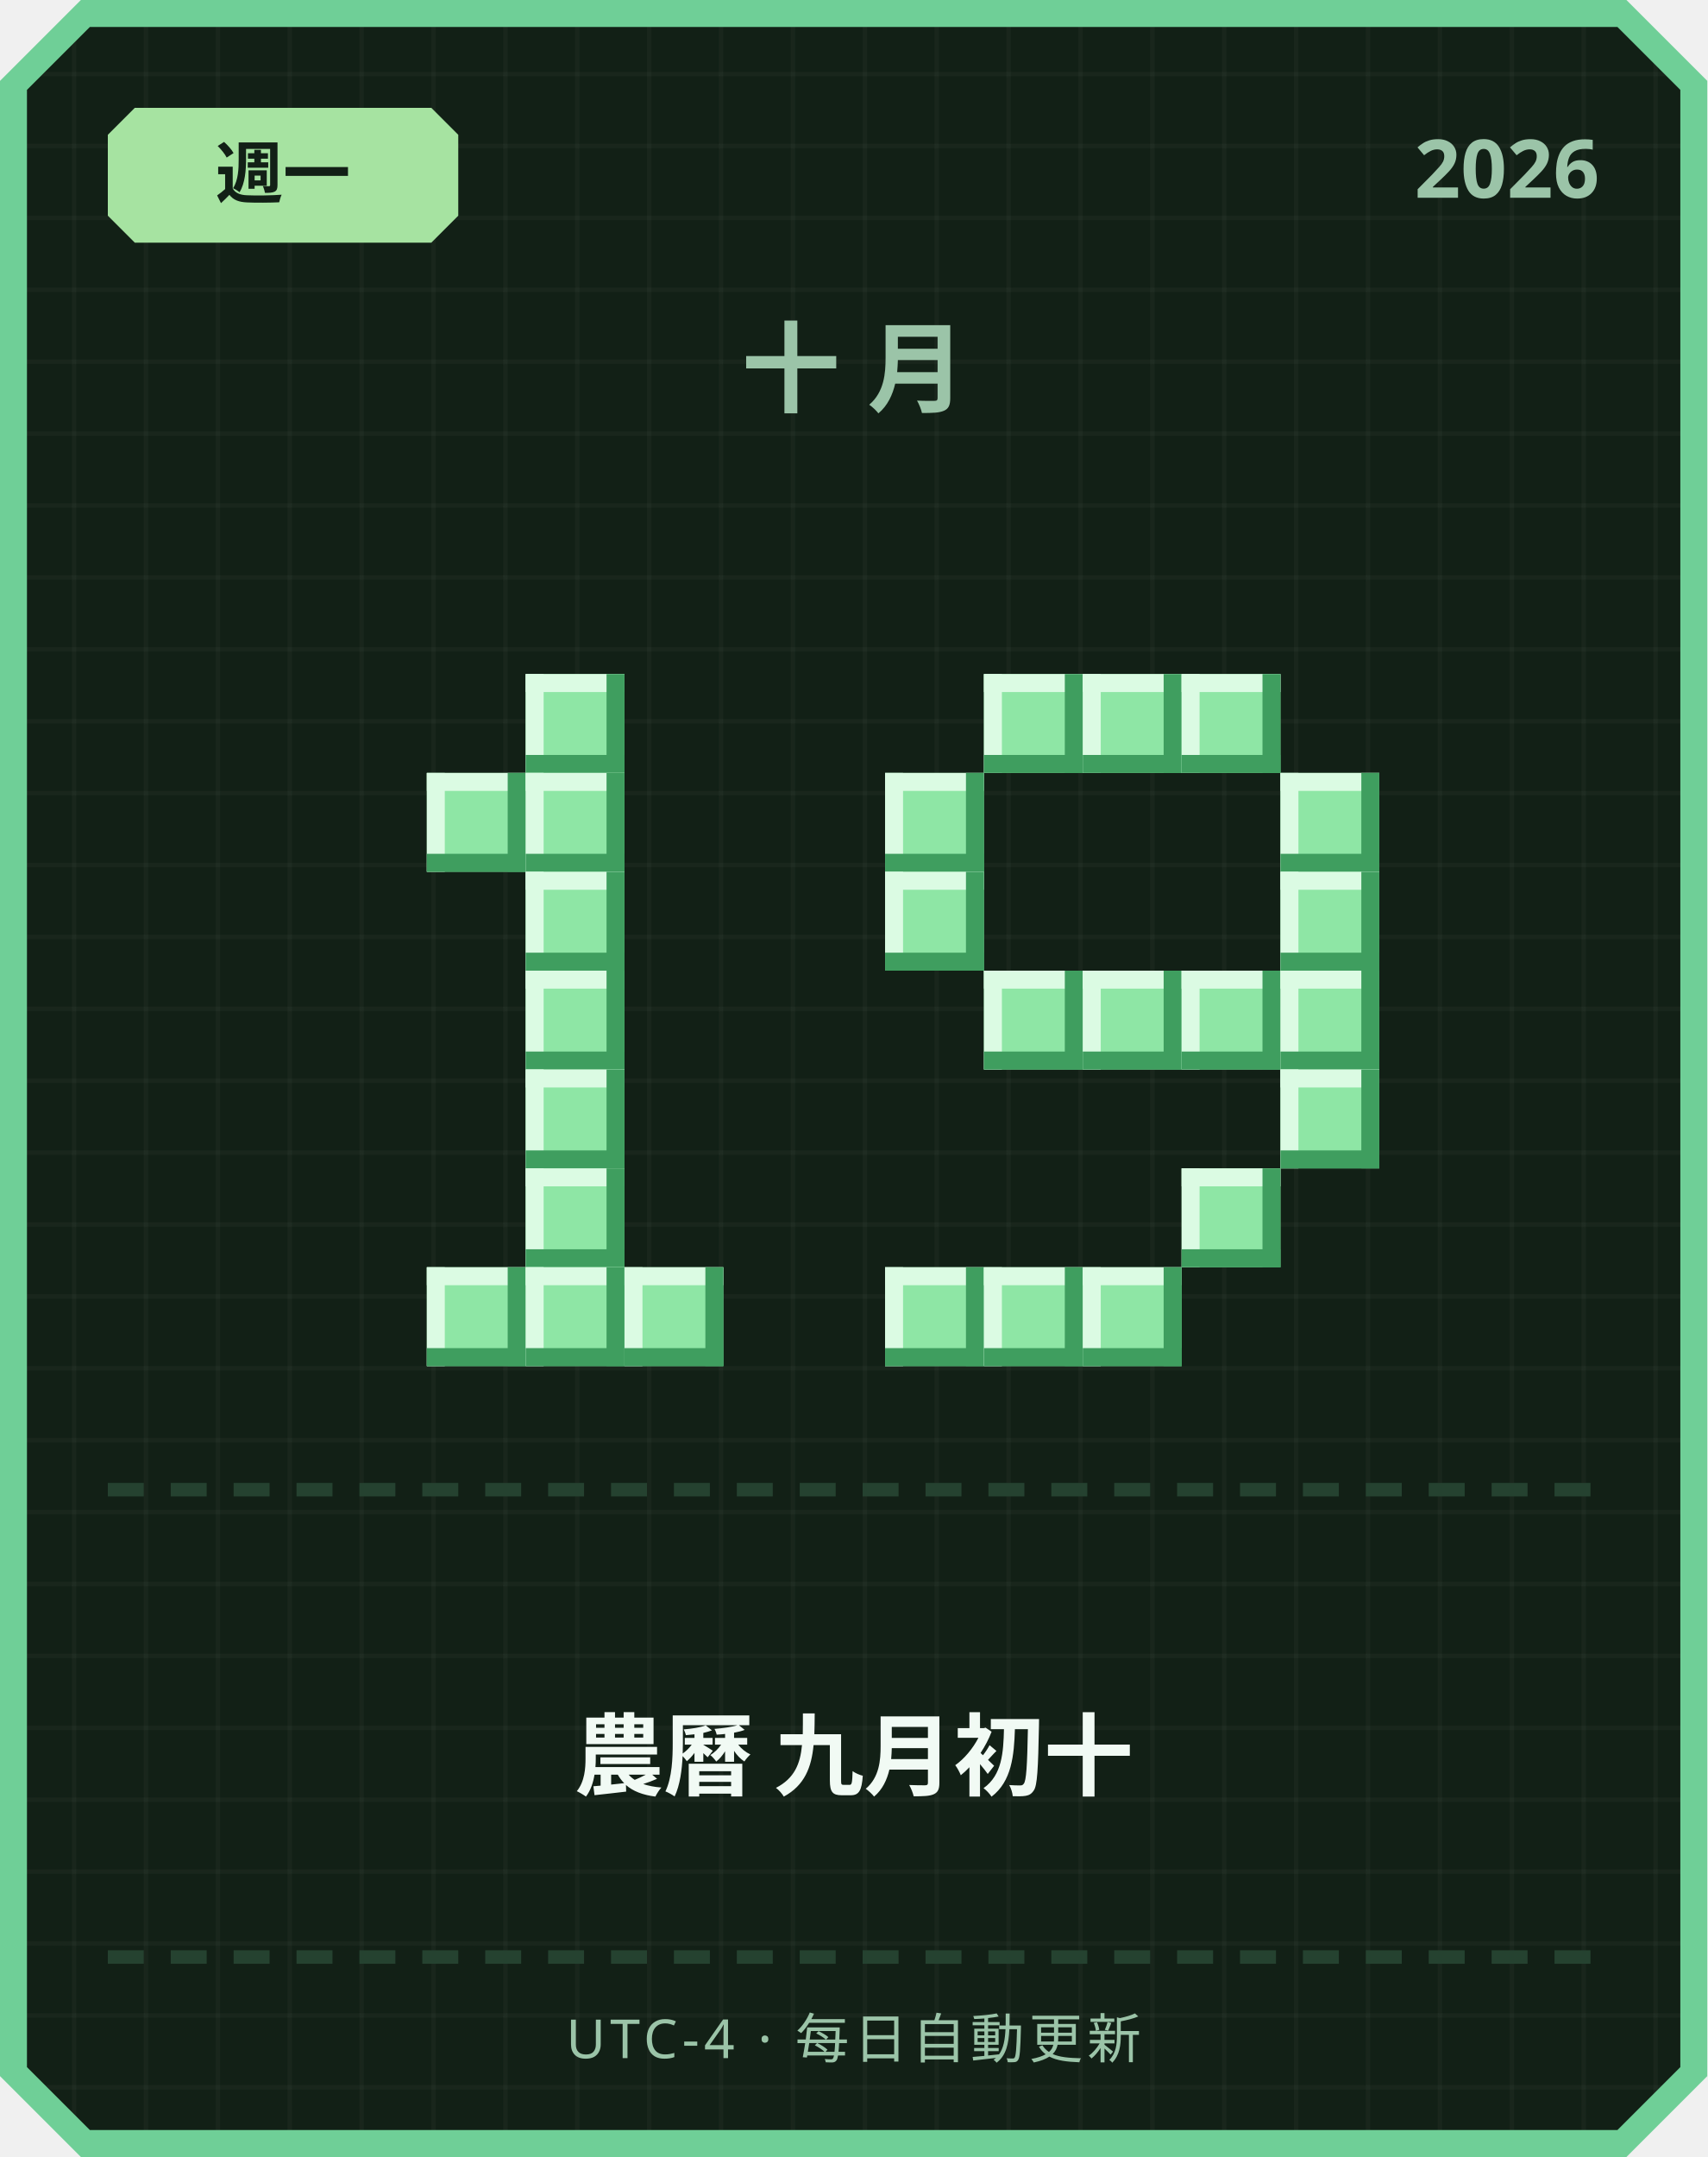
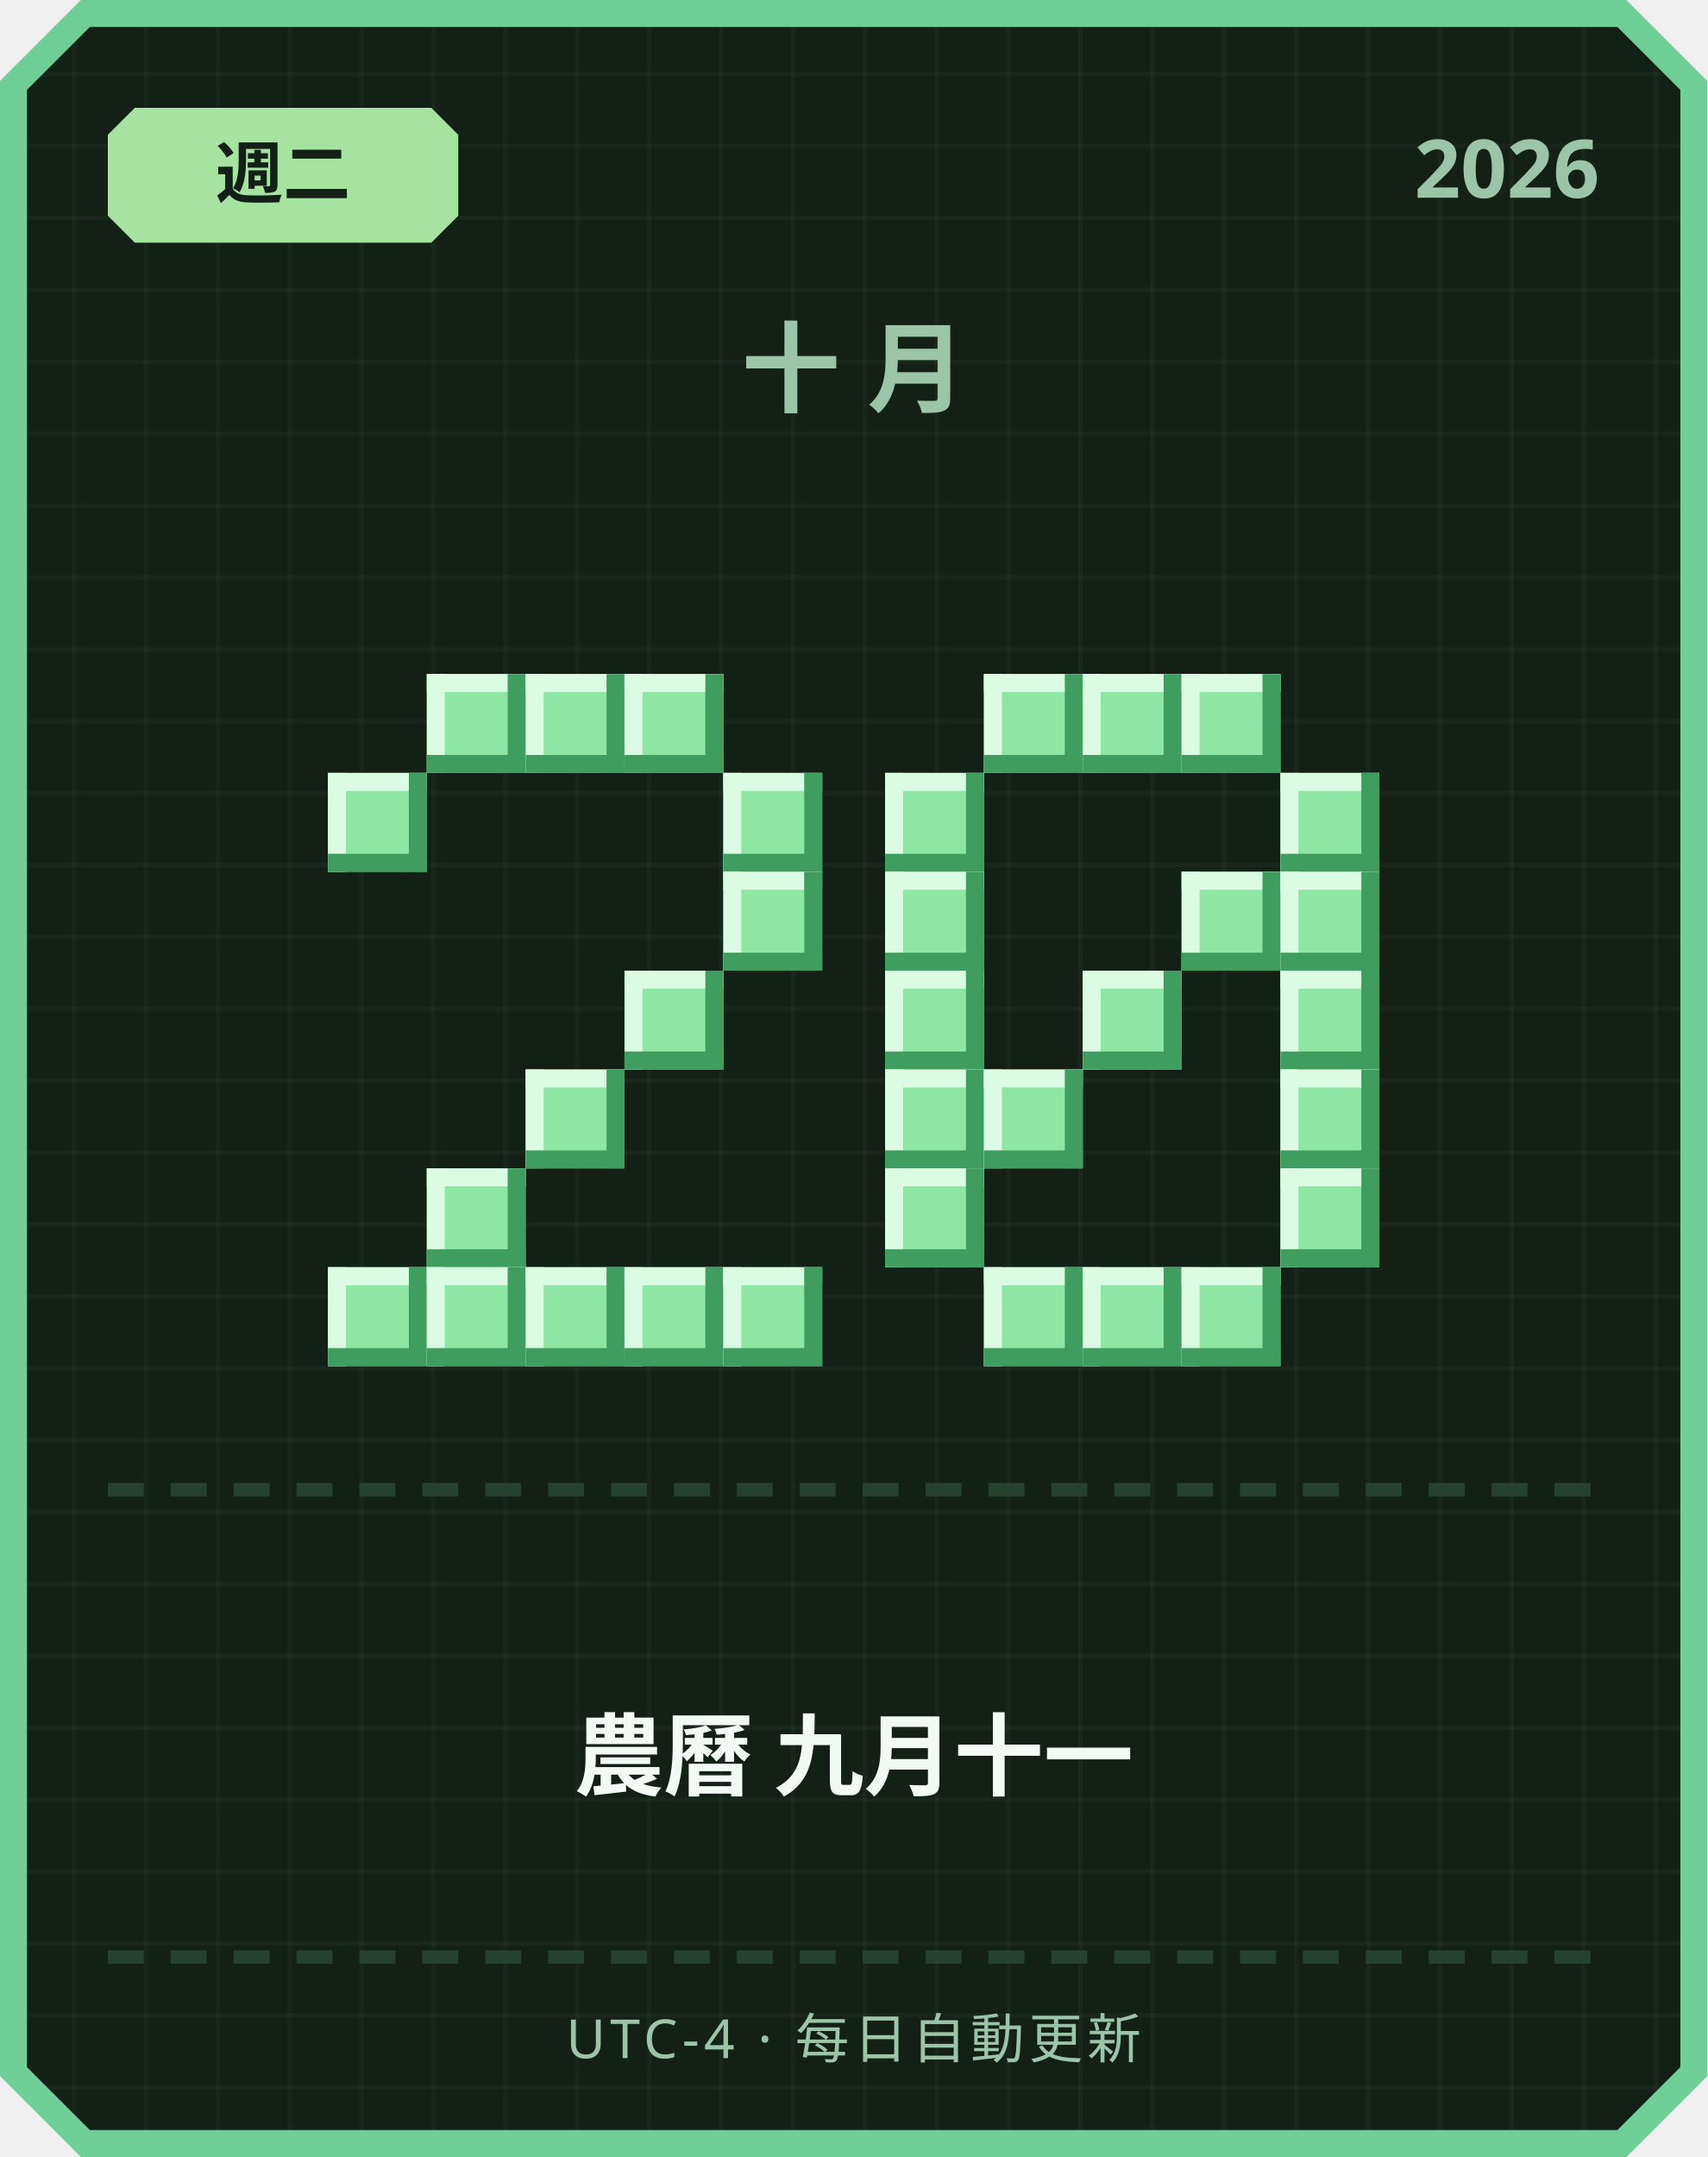
<svg xmlns="http://www.w3.org/2000/svg" width="380" height="480" viewBox="0 0 380 480">
  <defs>
    <pattern id="grid" width="16" height="16" patternUnits="userSpaceOnUse">
      <rect width="16" height="16" fill="#122016" />
      <rect width="1" height="16" fill="#ffffff" opacity="0.03" />
      <rect width="16" height="1" fill="#ffffff" opacity="0.03" />
    </pattern>
  </defs>
  <path d="M 18,0 L 362,0 L 380,18 L 380,462 L 362,480 L 18,480 L 0,462 L 0,18 Z" fill="#6fcf97" />
  <path d="M 20,6 L 360,6 L 374,20 L 374,460 L 360,474 L 20,474 L 6,460 L 6,20 Z" fill="url(#grid)" />
  <path d="M 30,24 L 96,24 L 102,30 L 102,48 L 96,54 L 30,54 L 24,48 L 24,30 Z" fill="#a6e3a1" />
-   <text x="63" y="44" text-anchor="middle" font-family="'Segoe UI', sans-serif" font-size="15" font-weight="700" fill="#122016">週一</text>
+   <text x="63" y="44" text-anchor="middle" font-family="'Segoe UI', sans-serif" font-size="15" font-weight="700" fill="#122016">週二</text>
  <text x="356" y="44" text-anchor="end" font-family="'Segoe UI', sans-serif" font-size="18" font-weight="700" fill="#9bc4a8">2026</text>
  <text x="190" y="90" text-anchor="middle" font-family="'Segoe UI', sans-serif" font-size="22" font-weight="700" letter-spacing="6" fill="#9bc4a8">十月</text>
+   <rect x="95" y="150" width="22" height="22" fill="#8ee6a5" />
+   <rect x="95" y="150" width="22" height="4" fill="#dbfbe3" />
+   <rect x="95" y="150" width="4" height="22" fill="#dbfbe3" />
+   <rect x="95" y="168" width="22" height="4" fill="#3f9e5f" />
+   <rect x="113" y="150" width="4" height="22" fill="#3f9e5f" />
  <rect x="117" y="150" width="22" height="22" fill="#8ee6a5" />
  <rect x="117" y="150" width="22" height="4" fill="#dbfbe3" />
  <rect x="117" y="150" width="4" height="22" fill="#dbfbe3" />
  <rect x="117" y="168" width="22" height="4" fill="#3f9e5f" />
  <rect x="135" y="150" width="4" height="22" fill="#3f9e5f" />
-   <rect x="95" y="172" width="22" height="22" fill="#8ee6a5" />
-   <rect x="95" y="172" width="22" height="4" fill="#dbfbe3" />
-   <rect x="95" y="172" width="4" height="22" fill="#dbfbe3" />
-   <rect x="95" y="190" width="22" height="4" fill="#3f9e5f" />
-   <rect x="113" y="172" width="4" height="22" fill="#3f9e5f" />
-   <rect x="117" y="172" width="22" height="22" fill="#8ee6a5" />
-   <rect x="117" y="172" width="22" height="4" fill="#dbfbe3" />
-   <rect x="117" y="172" width="4" height="22" fill="#dbfbe3" />
-   <rect x="117" y="190" width="22" height="4" fill="#3f9e5f" />
-   <rect x="135" y="172" width="4" height="22" fill="#3f9e5f" />
-   <rect x="117" y="194" width="22" height="22" fill="#8ee6a5" />
-   <rect x="117" y="194" width="22" height="4" fill="#dbfbe3" />
-   <rect x="117" y="194" width="4" height="22" fill="#dbfbe3" />
-   <rect x="117" y="212" width="22" height="4" fill="#3f9e5f" />
-   <rect x="135" y="194" width="4" height="22" fill="#3f9e5f" />
-   <rect x="117" y="216" width="22" height="22" fill="#8ee6a5" />
-   <rect x="117" y="216" width="22" height="4" fill="#dbfbe3" />
-   <rect x="117" y="216" width="4" height="22" fill="#dbfbe3" />
-   <rect x="117" y="234" width="22" height="4" fill="#3f9e5f" />
-   <rect x="135" y="216" width="4" height="22" fill="#3f9e5f" />
+   <rect x="139" y="150" width="22" height="22" fill="#8ee6a5" />
+   <rect x="139" y="150" width="22" height="4" fill="#dbfbe3" />
+   <rect x="139" y="150" width="4" height="22" fill="#dbfbe3" />
+   <rect x="139" y="168" width="22" height="4" fill="#3f9e5f" />
+   <rect x="157" y="150" width="4" height="22" fill="#3f9e5f" />
+   <rect x="73" y="172" width="22" height="22" fill="#8ee6a5" />
+   <rect x="73" y="172" width="22" height="4" fill="#dbfbe3" />
+   <rect x="73" y="172" width="4" height="22" fill="#dbfbe3" />
+   <rect x="73" y="190" width="22" height="4" fill="#3f9e5f" />
+   <rect x="91" y="172" width="4" height="22" fill="#3f9e5f" />
+   <rect x="161" y="172" width="22" height="22" fill="#8ee6a5" />
+   <rect x="161" y="172" width="22" height="4" fill="#dbfbe3" />
+   <rect x="161" y="172" width="4" height="22" fill="#dbfbe3" />
+   <rect x="161" y="190" width="22" height="4" fill="#3f9e5f" />
+   <rect x="179" y="172" width="4" height="22" fill="#3f9e5f" />
+   <rect x="161" y="194" width="22" height="22" fill="#8ee6a5" />
+   <rect x="161" y="194" width="22" height="4" fill="#dbfbe3" />
+   <rect x="161" y="194" width="4" height="22" fill="#dbfbe3" />
+   <rect x="161" y="212" width="22" height="4" fill="#3f9e5f" />
+   <rect x="179" y="194" width="4" height="22" fill="#3f9e5f" />
+   <rect x="139" y="216" width="22" height="22" fill="#8ee6a5" />
+   <rect x="139" y="216" width="22" height="4" fill="#dbfbe3" />
+   <rect x="139" y="216" width="4" height="22" fill="#dbfbe3" />
+   <rect x="139" y="234" width="22" height="4" fill="#3f9e5f" />
+   <rect x="157" y="216" width="4" height="22" fill="#3f9e5f" />
  <rect x="117" y="238" width="22" height="22" fill="#8ee6a5" />
  <rect x="117" y="238" width="22" height="4" fill="#dbfbe3" />
  <rect x="117" y="238" width="4" height="22" fill="#dbfbe3" />
  <rect x="117" y="256" width="22" height="4" fill="#3f9e5f" />
  <rect x="135" y="238" width="4" height="22" fill="#3f9e5f" />
-   <rect x="117" y="260" width="22" height="22" fill="#8ee6a5" />
-   <rect x="117" y="260" width="22" height="4" fill="#dbfbe3" />
-   <rect x="117" y="260" width="4" height="22" fill="#dbfbe3" />
-   <rect x="117" y="278" width="22" height="4" fill="#3f9e5f" />
-   <rect x="135" y="260" width="4" height="22" fill="#3f9e5f" />
+   <rect x="95" y="260" width="22" height="22" fill="#8ee6a5" />
+   <rect x="95" y="260" width="22" height="4" fill="#dbfbe3" />
+   <rect x="95" y="260" width="4" height="22" fill="#dbfbe3" />
+   <rect x="95" y="278" width="22" height="4" fill="#3f9e5f" />
+   <rect x="113" y="260" width="4" height="22" fill="#3f9e5f" />
+   <rect x="73" y="282" width="22" height="22" fill="#8ee6a5" />
+   <rect x="73" y="282" width="22" height="4" fill="#dbfbe3" />
+   <rect x="73" y="282" width="4" height="22" fill="#dbfbe3" />
+   <rect x="73" y="300" width="22" height="4" fill="#3f9e5f" />
+   <rect x="91" y="282" width="4" height="22" fill="#3f9e5f" />
  <rect x="95" y="282" width="22" height="22" fill="#8ee6a5" />
  <rect x="95" y="282" width="22" height="4" fill="#dbfbe3" />
  <rect x="95" y="282" width="4" height="22" fill="#dbfbe3" />
  <rect x="95" y="300" width="22" height="4" fill="#3f9e5f" />
  <rect x="113" y="282" width="4" height="22" fill="#3f9e5f" />
  <rect x="117" y="282" width="22" height="22" fill="#8ee6a5" />
  <rect x="117" y="282" width="22" height="4" fill="#dbfbe3" />
  <rect x="117" y="282" width="4" height="22" fill="#dbfbe3" />
  <rect x="117" y="300" width="22" height="4" fill="#3f9e5f" />
  <rect x="135" y="282" width="4" height="22" fill="#3f9e5f" />
  <rect x="139" y="282" width="22" height="22" fill="#8ee6a5" />
  <rect x="139" y="282" width="22" height="4" fill="#dbfbe3" />
  <rect x="139" y="282" width="4" height="22" fill="#dbfbe3" />
  <rect x="139" y="300" width="22" height="4" fill="#3f9e5f" />
  <rect x="157" y="282" width="4" height="22" fill="#3f9e5f" />
+   <rect x="161" y="282" width="22" height="22" fill="#8ee6a5" />
+   <rect x="161" y="282" width="22" height="4" fill="#dbfbe3" />
+   <rect x="161" y="282" width="4" height="22" fill="#dbfbe3" />
+   <rect x="161" y="300" width="22" height="4" fill="#3f9e5f" />
+   <rect x="179" y="282" width="4" height="22" fill="#3f9e5f" />
  <rect x="219" y="150" width="22" height="22" fill="#8ee6a5" />
  <rect x="219" y="150" width="22" height="4" fill="#dbfbe3" />
  <rect x="219" y="150" width="4" height="22" fill="#dbfbe3" />
  <rect x="219" y="168" width="22" height="4" fill="#3f9e5f" />
  <rect x="237" y="150" width="4" height="22" fill="#3f9e5f" />
  <rect x="241" y="150" width="22" height="22" fill="#8ee6a5" />
  <rect x="241" y="150" width="22" height="4" fill="#dbfbe3" />
  <rect x="241" y="150" width="4" height="22" fill="#dbfbe3" />
  <rect x="241" y="168" width="22" height="4" fill="#3f9e5f" />
  <rect x="259" y="150" width="4" height="22" fill="#3f9e5f" />
  <rect x="263" y="150" width="22" height="22" fill="#8ee6a5" />
  <rect x="263" y="150" width="22" height="4" fill="#dbfbe3" />
  <rect x="263" y="150" width="4" height="22" fill="#dbfbe3" />
  <rect x="263" y="168" width="22" height="4" fill="#3f9e5f" />
  <rect x="281" y="150" width="4" height="22" fill="#3f9e5f" />
  <rect x="197" y="172" width="22" height="22" fill="#8ee6a5" />
  <rect x="197" y="172" width="22" height="4" fill="#dbfbe3" />
  <rect x="197" y="172" width="4" height="22" fill="#dbfbe3" />
  <rect x="197" y="190" width="22" height="4" fill="#3f9e5f" />
  <rect x="215" y="172" width="4" height="22" fill="#3f9e5f" />
  <rect x="285" y="172" width="22" height="22" fill="#8ee6a5" />
  <rect x="285" y="172" width="22" height="4" fill="#dbfbe3" />
  <rect x="285" y="172" width="4" height="22" fill="#dbfbe3" />
  <rect x="285" y="190" width="22" height="4" fill="#3f9e5f" />
  <rect x="303" y="172" width="4" height="22" fill="#3f9e5f" />
  <rect x="197" y="194" width="22" height="22" fill="#8ee6a5" />
  <rect x="197" y="194" width="22" height="4" fill="#dbfbe3" />
  <rect x="197" y="194" width="4" height="22" fill="#dbfbe3" />
  <rect x="197" y="212" width="22" height="4" fill="#3f9e5f" />
  <rect x="215" y="194" width="4" height="22" fill="#3f9e5f" />
+   <rect x="263" y="194" width="22" height="22" fill="#8ee6a5" />
+   <rect x="263" y="194" width="22" height="4" fill="#dbfbe3" />
+   <rect x="263" y="194" width="4" height="22" fill="#dbfbe3" />
+   <rect x="263" y="212" width="22" height="4" fill="#3f9e5f" />
+   <rect x="281" y="194" width="4" height="22" fill="#3f9e5f" />
  <rect x="285" y="194" width="22" height="22" fill="#8ee6a5" />
  <rect x="285" y="194" width="22" height="4" fill="#dbfbe3" />
  <rect x="285" y="194" width="4" height="22" fill="#dbfbe3" />
  <rect x="285" y="212" width="22" height="4" fill="#3f9e5f" />
  <rect x="303" y="194" width="4" height="22" fill="#3f9e5f" />
-   <rect x="219" y="216" width="22" height="22" fill="#8ee6a5" />
-   <rect x="219" y="216" width="22" height="4" fill="#dbfbe3" />
-   <rect x="219" y="216" width="4" height="22" fill="#dbfbe3" />
-   <rect x="219" y="234" width="22" height="4" fill="#3f9e5f" />
-   <rect x="237" y="216" width="4" height="22" fill="#3f9e5f" />
+   <rect x="197" y="216" width="22" height="22" fill="#8ee6a5" />
+   <rect x="197" y="216" width="22" height="4" fill="#dbfbe3" />
+   <rect x="197" y="216" width="4" height="22" fill="#dbfbe3" />
+   <rect x="197" y="234" width="22" height="4" fill="#3f9e5f" />
+   <rect x="215" y="216" width="4" height="22" fill="#3f9e5f" />
  <rect x="241" y="216" width="22" height="22" fill="#8ee6a5" />
  <rect x="241" y="216" width="22" height="4" fill="#dbfbe3" />
  <rect x="241" y="216" width="4" height="22" fill="#dbfbe3" />
  <rect x="241" y="234" width="22" height="4" fill="#3f9e5f" />
  <rect x="259" y="216" width="4" height="22" fill="#3f9e5f" />
-   <rect x="263" y="216" width="22" height="22" fill="#8ee6a5" />
-   <rect x="263" y="216" width="22" height="4" fill="#dbfbe3" />
-   <rect x="263" y="216" width="4" height="22" fill="#dbfbe3" />
-   <rect x="263" y="234" width="22" height="4" fill="#3f9e5f" />
-   <rect x="281" y="216" width="4" height="22" fill="#3f9e5f" />
  <rect x="285" y="216" width="22" height="22" fill="#8ee6a5" />
  <rect x="285" y="216" width="22" height="4" fill="#dbfbe3" />
  <rect x="285" y="216" width="4" height="22" fill="#dbfbe3" />
  <rect x="285" y="234" width="22" height="4" fill="#3f9e5f" />
  <rect x="303" y="216" width="4" height="22" fill="#3f9e5f" />
+   <rect x="197" y="238" width="22" height="22" fill="#8ee6a5" />
+   <rect x="197" y="238" width="22" height="4" fill="#dbfbe3" />
+   <rect x="197" y="238" width="4" height="22" fill="#dbfbe3" />
+   <rect x="197" y="256" width="22" height="4" fill="#3f9e5f" />
+   <rect x="215" y="238" width="4" height="22" fill="#3f9e5f" />
+   <rect x="219" y="238" width="22" height="22" fill="#8ee6a5" />
+   <rect x="219" y="238" width="22" height="4" fill="#dbfbe3" />
+   <rect x="219" y="238" width="4" height="22" fill="#dbfbe3" />
+   <rect x="219" y="256" width="22" height="4" fill="#3f9e5f" />
+   <rect x="237" y="238" width="4" height="22" fill="#3f9e5f" />
  <rect x="285" y="238" width="22" height="22" fill="#8ee6a5" />
  <rect x="285" y="238" width="22" height="4" fill="#dbfbe3" />
  <rect x="285" y="238" width="4" height="22" fill="#dbfbe3" />
  <rect x="285" y="256" width="22" height="4" fill="#3f9e5f" />
  <rect x="303" y="238" width="4" height="22" fill="#3f9e5f" />
-   <rect x="263" y="260" width="22" height="22" fill="#8ee6a5" />
-   <rect x="263" y="260" width="22" height="4" fill="#dbfbe3" />
-   <rect x="263" y="260" width="4" height="22" fill="#dbfbe3" />
-   <rect x="263" y="278" width="22" height="4" fill="#3f9e5f" />
-   <rect x="281" y="260" width="4" height="22" fill="#3f9e5f" />
-   <rect x="197" y="282" width="22" height="22" fill="#8ee6a5" />
-   <rect x="197" y="282" width="22" height="4" fill="#dbfbe3" />
-   <rect x="197" y="282" width="4" height="22" fill="#dbfbe3" />
-   <rect x="197" y="300" width="22" height="4" fill="#3f9e5f" />
-   <rect x="215" y="282" width="4" height="22" fill="#3f9e5f" />
+   <rect x="197" y="260" width="22" height="22" fill="#8ee6a5" />
+   <rect x="197" y="260" width="22" height="4" fill="#dbfbe3" />
+   <rect x="197" y="260" width="4" height="22" fill="#dbfbe3" />
+   <rect x="197" y="278" width="22" height="4" fill="#3f9e5f" />
+   <rect x="215" y="260" width="4" height="22" fill="#3f9e5f" />
+   <rect x="285" y="260" width="22" height="22" fill="#8ee6a5" />
+   <rect x="285" y="260" width="22" height="4" fill="#dbfbe3" />
+   <rect x="285" y="260" width="4" height="22" fill="#dbfbe3" />
+   <rect x="285" y="278" width="22" height="4" fill="#3f9e5f" />
+   <rect x="303" y="260" width="4" height="22" fill="#3f9e5f" />
  <rect x="219" y="282" width="22" height="22" fill="#8ee6a5" />
  <rect x="219" y="282" width="22" height="4" fill="#dbfbe3" />
  <rect x="219" y="282" width="4" height="22" fill="#dbfbe3" />
  <rect x="219" y="300" width="22" height="4" fill="#3f9e5f" />
  <rect x="237" y="282" width="4" height="22" fill="#3f9e5f" />
  <rect x="241" y="282" width="22" height="22" fill="#8ee6a5" />
  <rect x="241" y="282" width="22" height="4" fill="#dbfbe3" />
  <rect x="241" y="282" width="4" height="22" fill="#dbfbe3" />
  <rect x="241" y="300" width="22" height="4" fill="#3f9e5f" />
  <rect x="259" y="282" width="4" height="22" fill="#3f9e5f" />
+   <rect x="263" y="282" width="22" height="22" fill="#8ee6a5" />
+   <rect x="263" y="282" width="22" height="4" fill="#dbfbe3" />
+   <rect x="263" y="282" width="4" height="22" fill="#dbfbe3" />
+   <rect x="263" y="300" width="22" height="4" fill="#3f9e5f" />
+   <rect x="281" y="282" width="4" height="22" fill="#3f9e5f" />
  <rect x="24" y="330" width="8" height="3" fill="#254230" />
  <rect x="38" y="330" width="8" height="3" fill="#254230" />
  <rect x="52" y="330" width="8" height="3" fill="#254230" />
  <rect x="66" y="330" width="8" height="3" fill="#254230" />
  <rect x="80" y="330" width="8" height="3" fill="#254230" />
  <rect x="94" y="330" width="8" height="3" fill="#254230" />
  <rect x="108" y="330" width="8" height="3" fill="#254230" />
  <rect x="122" y="330" width="8" height="3" fill="#254230" />
  <rect x="136" y="330" width="8" height="3" fill="#254230" />
  <rect x="150" y="330" width="8" height="3" fill="#254230" />
  <rect x="164" y="330" width="8" height="3" fill="#254230" />
  <rect x="178" y="330" width="8" height="3" fill="#254230" />
  <rect x="192" y="330" width="8" height="3" fill="#254230" />
  <rect x="206" y="330" width="8" height="3" fill="#254230" />
  <rect x="220" y="330" width="8" height="3" fill="#254230" />
  <rect x="234" y="330" width="8" height="3" fill="#254230" />
  <rect x="248" y="330" width="8" height="3" fill="#254230" />
  <rect x="262" y="330" width="8" height="3" fill="#254230" />
  <rect x="276" y="330" width="8" height="3" fill="#254230" />
  <rect x="290" y="330" width="8" height="3" fill="#254230" />
  <rect x="304" y="330" width="8" height="3" fill="#254230" />
  <rect x="318" y="330" width="8" height="3" fill="#254230" />
  <rect x="332" y="330" width="8" height="3" fill="#254230" />
  <rect x="346" y="330" width="8" height="3" fill="#254230" />
-   <text x="190" y="398" text-anchor="middle" font-family="'Segoe UI', 'Microsoft JhengHei', sans-serif" font-size="20" font-weight="700" fill="#f1faf4">農曆 九月初十</text>
+   <text x="190" y="398" text-anchor="middle" font-family="'Segoe UI', 'Microsoft JhengHei', sans-serif" font-size="20" font-weight="700" fill="#f1faf4">農曆 九月十一</text>
  <rect x="24" y="434" width="8" height="3" fill="#254230" />
  <rect x="38" y="434" width="8" height="3" fill="#254230" />
  <rect x="52" y="434" width="8" height="3" fill="#254230" />
  <rect x="66" y="434" width="8" height="3" fill="#254230" />
  <rect x="80" y="434" width="8" height="3" fill="#254230" />
  <rect x="94" y="434" width="8" height="3" fill="#254230" />
  <rect x="108" y="434" width="8" height="3" fill="#254230" />
  <rect x="122" y="434" width="8" height="3" fill="#254230" />
  <rect x="136" y="434" width="8" height="3" fill="#254230" />
  <rect x="150" y="434" width="8" height="3" fill="#254230" />
  <rect x="164" y="434" width="8" height="3" fill="#254230" />
  <rect x="178" y="434" width="8" height="3" fill="#254230" />
  <rect x="192" y="434" width="8" height="3" fill="#254230" />
  <rect x="206" y="434" width="8" height="3" fill="#254230" />
  <rect x="220" y="434" width="8" height="3" fill="#254230" />
  <rect x="234" y="434" width="8" height="3" fill="#254230" />
  <rect x="248" y="434" width="8" height="3" fill="#254230" />
  <rect x="262" y="434" width="8" height="3" fill="#254230" />
  <rect x="276" y="434" width="8" height="3" fill="#254230" />
  <rect x="290" y="434" width="8" height="3" fill="#254230" />
  <rect x="304" y="434" width="8" height="3" fill="#254230" />
  <rect x="318" y="434" width="8" height="3" fill="#254230" />
  <rect x="332" y="434" width="8" height="3" fill="#254230" />
  <rect x="346" y="434" width="8" height="3" fill="#254230" />
  <text x="190" y="458" text-anchor="middle" font-family="'Segoe UI', sans-serif" font-size="12" letter-spacing="1" fill="#9bc4a8">UTC-4 · 每日自動更新</text>
</svg>
